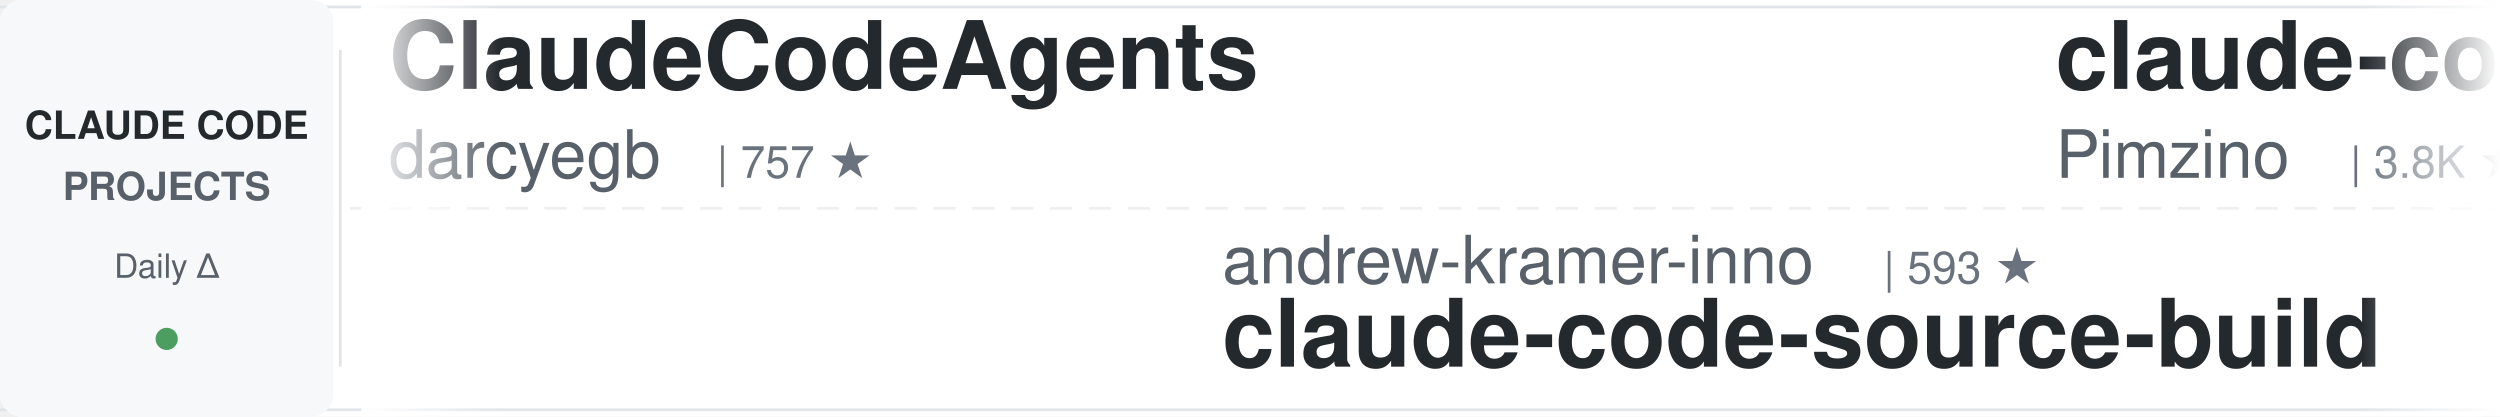
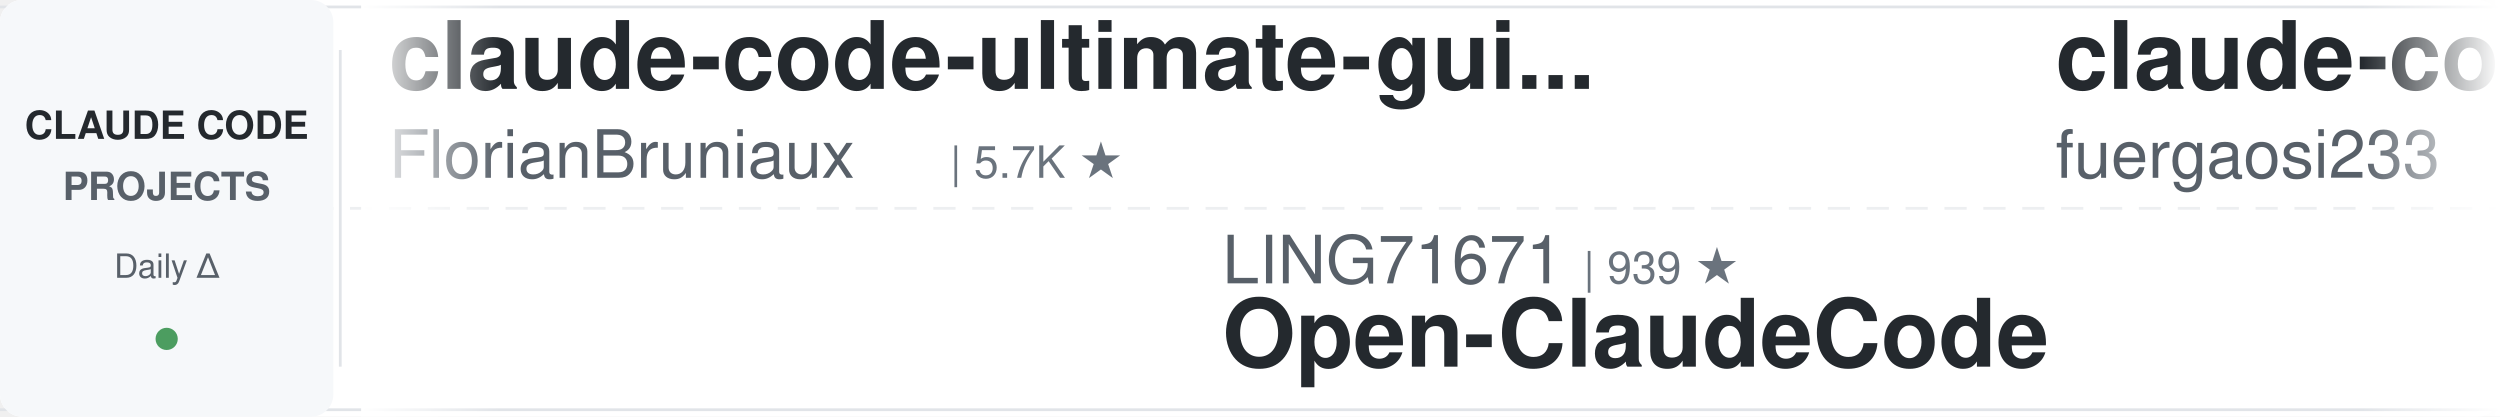
<svg xmlns="http://www.w3.org/2000/svg" width="900" height="150">
  <defs>
    <linearGradient id="leftFade" x1="0%" y1="0%" x2="100%" y2="0%">
      <stop offset="0%" style="stop-color:#ffffff;stop-opacity:1" />
      <stop offset="100%" style="stop-color:#ffffff;stop-opacity:0" />
    </linearGradient>
    <linearGradient id="rightFade" x1="0%" y1="0%" x2="100%" y2="0%">
      <stop offset="0%" style="stop-color:#ffffff;stop-opacity:0" />
      <stop offset="100%" style="stop-color:#ffffff;stop-opacity:1" />
    </linearGradient>
  </defs>
  <rect width="900" height="150" fill="#ffffff" rx="8" />
  <rect x="0" y="2" width="900" height="1" fill="#e1e4e8" />
  <rect x="0" y="147" width="900" height="1" fill="#e1e4e8" />
  <line x1="0" y1="75" x2="900" y2="75" stroke="#e1e4e8" stroke-width="1" stroke-dasharray="8 6" opacity="0.6" />
  <rect x="0" y="0" width="120" height="150" fill="#f6f8fa" rx="8" />
  <text x="60" y="50" font-family="-apple-system, BlinkMacSystemFont, 'Segoe UI', Helvetica, Arial, sans-serif" font-size="14" font-weight="600" fill="#24292e" text-anchor="middle">CLAUDE CODE</text>
  <text x="60" y="72" font-family="-apple-system, BlinkMacSystemFont, 'Segoe UI', Helvetica, Arial, sans-serif" font-size="14" font-weight="600" fill="#586069" text-anchor="middle">PROJECTS</text>
  <text x="60" y="100" font-family="-apple-system, BlinkMacSystemFont, 'Segoe UI', Helvetica, Arial, sans-serif" font-size="12" font-weight="500" fill="#586069" text-anchor="middle">Daily Δ</text>
  <circle cx="60" cy="122" r="4" fill="#22863a" opacity="0.8" />
  <rect x="122" y="18" width="1" height="114" fill="#e1e4e8" />
  <clipPath id="tickerClip">
    <rect x="130" y="0" width="770" height="150" />
  </clipPath>
  <g clip-path="url(#tickerClip)">
    <g id="tickerItems">
      <animateTransform attributeName="transform" attributeType="XML" type="translate" from="0 0" to="-3000 0" dur="54s" repeatCount="indefinite" />
      <g transform="translate(0, 0)">
-         <text x="140" y="32" font-family="-apple-system, BlinkMacSystemFont, 'Segoe UI', Helvetica, Arial, sans-serif" font-size="34" font-weight="600" fill="#24292e">ClaudeCodeAgents</text>
-         <text x="140" y="64" font-family="-apple-system, BlinkMacSystemFont, 'Segoe UI', Helvetica, Arial, sans-serif" font-size="24" font-weight="400" fill="#586069">darcyegb</text>
-         <text x="258" y="64" font-family="-apple-system, BlinkMacSystemFont, 'Segoe UI', Helvetica, Arial, sans-serif" font-size="16" font-weight="500" fill="#6a737d">| 757 ★</text>
+         <text x="140" y="32" font-family="-apple-system, BlinkMacSystemFont, 'Segoe UI', Helvetica, Arial, sans-serif" font-size="34" font-weight="600" fill="#24292e">claude-code-ultimate-gui...</text>
+         <text x="140" y="64" font-family="-apple-system, BlinkMacSystemFont, 'Segoe UI', Helvetica, Arial, sans-serif" font-size="24" font-weight="400" fill="#586069">FlorianBruniaux</text>
+         <text x="342" y="64" font-family="-apple-system, BlinkMacSystemFont, 'Segoe UI', Helvetica, Arial, sans-serif" font-size="16" font-weight="500" fill="#6a737d">| 5.7K ★</text>
      </g>
      <g transform="translate(300, 0)">
-         <text x="140" y="102" font-family="-apple-system, BlinkMacSystemFont, 'Segoe UI', Helvetica, Arial, sans-serif" font-size="24" font-weight="400" fill="#586069">andrew-kramer-inno</text>
-         <text x="378" y="102" font-family="-apple-system, BlinkMacSystemFont, 'Segoe UI', Helvetica, Arial, sans-serif" font-size="16" font-weight="500" fill="#6a737d">| 593 ★</text>
-         <text x="140" y="132" font-family="-apple-system, BlinkMacSystemFont, 'Segoe UI', Helvetica, Arial, sans-serif" font-size="34" font-weight="600" fill="#24292e">claude-code-source-build</text>
+         <text x="140" y="102" font-family="-apple-system, BlinkMacSystemFont, 'Segoe UI', Helvetica, Arial, sans-serif" font-size="24" font-weight="400" fill="#586069">LING71671</text>
+         <text x="270" y="102" font-family="-apple-system, BlinkMacSystemFont, 'Segoe UI', Helvetica, Arial, sans-serif" font-size="16" font-weight="500" fill="#6a737d">| 939 ★</text>
+         <text x="140" y="132" font-family="-apple-system, BlinkMacSystemFont, 'Segoe UI', Helvetica, Arial, sans-serif" font-size="34" font-weight="600" fill="#24292e">Open-ClaudeCode</text>
      </g>
      <g transform="translate(600, 0)">
-         <text x="140" y="32" font-family="-apple-system, BlinkMacSystemFont, 'Segoe UI', Helvetica, Arial, sans-serif" font-size="34" font-weight="600" fill="#24292e">claude-code-spec-workflo...</text>
-         <text x="140" y="64" font-family="-apple-system, BlinkMacSystemFont, 'Segoe UI', Helvetica, Arial, sans-serif" font-size="24" font-weight="400" fill="#586069">Pimzino</text>
-         <text x="246" y="64" font-family="-apple-system, BlinkMacSystemFont, 'Segoe UI', Helvetica, Arial, sans-serif" font-size="16" font-weight="500" fill="#6a737d">| 3.8K ★</text>
+         <text x="140" y="32" font-family="-apple-system, BlinkMacSystemFont, 'Segoe UI', Helvetica, Arial, sans-serif" font-size="34" font-weight="600" fill="#24292e">claude-code-proxy</text>
+         <text x="140" y="64" font-family="-apple-system, BlinkMacSystemFont, 'Segoe UI', Helvetica, Arial, sans-serif" font-size="24" font-weight="400" fill="#586069">fuergaosi233</text>
+         <text x="306" y="64" font-family="-apple-system, BlinkMacSystemFont, 'Segoe UI', Helvetica, Arial, sans-serif" font-size="16" font-weight="500" fill="#6a737d">| 2.8K ★</text>
      </g>
      <g transform="translate(900, 0)">
-         <text x="140" y="102" font-family="-apple-system, BlinkMacSystemFont, 'Segoe UI', Helvetica, Arial, sans-serif" font-size="24" font-weight="400" fill="#586069">hangsman</text>
-         <text x="258" y="102" font-family="-apple-system, BlinkMacSystemFont, 'Segoe UI', Helvetica, Arial, sans-serif" font-size="16" font-weight="500" fill="#6a737d">| 793 ★</text>
+         <text x="140" y="102" font-family="-apple-system, BlinkMacSystemFont, 'Segoe UI', Helvetica, Arial, sans-serif" font-size="24" font-weight="400" fill="#586069">AprilNEA</text>
+         <text x="258" y="102" font-family="-apple-system, BlinkMacSystemFont, 'Segoe UI', Helvetica, Arial, sans-serif" font-size="16" font-weight="500" fill="#6a737d">| 392 ★</text>
        <text x="140" y="132" font-family="-apple-system, BlinkMacSystemFont, 'Segoe UI', Helvetica, Arial, sans-serif" font-size="34" font-weight="600" fill="#24292e">claude-code-source</text>
      </g>
      <g transform="translate(1200, 0)">
-         <text x="140" y="32" font-family="-apple-system, BlinkMacSystemFont, 'Segoe UI', Helvetica, Arial, sans-serif" font-size="34" font-weight="600" fill="#24292e">free-claude-code</text>
-         <text x="140" y="64" font-family="-apple-system, BlinkMacSystemFont, 'Segoe UI', Helvetica, Arial, sans-serif" font-size="24" font-weight="400" fill="#586069">Alishahryar1</text>
-         <text x="306" y="64" font-family="-apple-system, BlinkMacSystemFont, 'Segoe UI', Helvetica, Arial, sans-serif" font-size="16" font-weight="500" fill="#6a737d">| 45.2K ★</text>
+         <text x="140" y="32" font-family="-apple-system, BlinkMacSystemFont, 'Segoe UI', Helvetica, Arial, sans-serif" font-size="34" font-weight="600" fill="#24292e">claude-code-from-scratch</text>
+         <text x="140" y="64" font-family="-apple-system, BlinkMacSystemFont, 'Segoe UI', Helvetica, Arial, sans-serif" font-size="24" font-weight="400" fill="#586069">Windy3f3f3f3f</text>
+         <text x="318" y="64" font-family="-apple-system, BlinkMacSystemFont, 'Segoe UI', Helvetica, Arial, sans-serif" font-size="16" font-weight="500" fill="#6a737d">| 2.5K ★</text>
      </g>
      <g transform="translate(1500, 0)">
-         <text x="140" y="102" font-family="-apple-system, BlinkMacSystemFont, 'Segoe UI', Helvetica, Arial, sans-serif" font-size="24" font-weight="400" fill="#586069">Windy3f3f3f3f</text>
-         <text x="318" y="102" font-family="-apple-system, BlinkMacSystemFont, 'Segoe UI', Helvetica, Arial, sans-serif" font-size="16" font-weight="500" fill="#6a737d">| 2.5K ★</text>
-         <text x="140" y="132" font-family="-apple-system, BlinkMacSystemFont, 'Segoe UI', Helvetica, Arial, sans-serif" font-size="34" font-weight="600" fill="#24292e">claude-code-from-scratch</text>
+         <text x="140" y="102" font-family="-apple-system, BlinkMacSystemFont, 'Segoe UI', Helvetica, Arial, sans-serif" font-size="24" font-weight="400" fill="#586069">nicedreamzapp</text>
+         <text x="318" y="102" font-family="-apple-system, BlinkMacSystemFont, 'Segoe UI', Helvetica, Arial, sans-serif" font-size="16" font-weight="500" fill="#6a737d">| 3.2K ★</text>
+         <text x="140" y="132" font-family="-apple-system, BlinkMacSystemFont, 'Segoe UI', Helvetica, Arial, sans-serif" font-size="34" font-weight="600" fill="#24292e">claude-code-local</text>
      </g>
      <g transform="translate(1800, 0)">
-         <text x="140" y="32" font-family="-apple-system, BlinkMacSystemFont, 'Segoe UI', Helvetica, Arial, sans-serif" font-size="34" font-weight="600" fill="#24292e">system_prompts_leaks</text>
-         <text x="140" y="64" font-family="-apple-system, BlinkMacSystemFont, 'Segoe UI', Helvetica, Arial, sans-serif" font-size="24" font-weight="400" fill="#586069">asgeirtj</text>
-         <text x="258" y="64" font-family="-apple-system, BlinkMacSystemFont, 'Segoe UI', Helvetica, Arial, sans-serif" font-size="16" font-weight="500" fill="#6a737d">| 62.7K ★</text>
+         <text x="140" y="32" font-family="-apple-system, BlinkMacSystemFont, 'Segoe UI', Helvetica, Arial, sans-serif" font-size="34" font-weight="600" fill="#24292e">claude-code-guide</text>
+         <text x="140" y="64" font-family="-apple-system, BlinkMacSystemFont, 'Segoe UI', Helvetica, Arial, sans-serif" font-size="24" font-weight="400" fill="#586069">Cranot</text>
+         <text x="234" y="64" font-family="-apple-system, BlinkMacSystemFont, 'Segoe UI', Helvetica, Arial, sans-serif" font-size="16" font-weight="500" fill="#6a737d">| 2.9K ★</text>
      </g>
      <g transform="translate(2100, 0)">
-         <text x="140" y="102" font-family="-apple-system, BlinkMacSystemFont, 'Segoe UI', Helvetica, Arial, sans-serif" font-size="24" font-weight="400" fill="#586069">rohitg00</text>
-         <text x="258" y="102" font-family="-apple-system, BlinkMacSystemFont, 'Segoe UI', Helvetica, Arial, sans-serif" font-size="16" font-weight="500" fill="#6a737d">| 2.5K ★</text>
-         <text x="140" y="132" font-family="-apple-system, BlinkMacSystemFont, 'Segoe UI', Helvetica, Arial, sans-serif" font-size="34" font-weight="600" fill="#24292e">awesome-claude-code-tool...</text>
+         <text x="140" y="102" font-family="-apple-system, BlinkMacSystemFont, 'Segoe UI', Helvetica, Arial, sans-serif" font-size="24" font-weight="400" fill="#586069">disler</text>
+         <text x="234" y="102" font-family="-apple-system, BlinkMacSystemFont, 'Segoe UI', Helvetica, Arial, sans-serif" font-size="16" font-weight="500" fill="#6a737d">| 3.9K ★</text>
+         <text x="140" y="132" font-family="-apple-system, BlinkMacSystemFont, 'Segoe UI', Helvetica, Arial, sans-serif" font-size="34" font-weight="600" fill="#24292e">claude-code-hooks-master...</text>
      </g>
      <g transform="translate(2400, 0)">
-         <text x="140" y="32" font-family="-apple-system, BlinkMacSystemFont, 'Segoe UI', Helvetica, Arial, sans-serif" font-size="34" font-weight="600" fill="#24292e">claude-code-proxy</text>
-         <text x="140" y="64" font-family="-apple-system, BlinkMacSystemFont, 'Segoe UI', Helvetica, Arial, sans-serif" font-size="24" font-weight="400" fill="#586069">fuergaosi233</text>
-         <text x="306" y="64" font-family="-apple-system, BlinkMacSystemFont, 'Segoe UI', Helvetica, Arial, sans-serif" font-size="16" font-weight="500" fill="#6a737d">| 2.8K ★</text>
+         <text x="140" y="32" font-family="-apple-system, BlinkMacSystemFont, 'Segoe UI', Helvetica, Arial, sans-serif" font-size="34" font-weight="600" fill="#24292e">Claude-Code-Usage-Monito...</text>
+         <text x="140" y="64" font-family="-apple-system, BlinkMacSystemFont, 'Segoe UI', Helvetica, Arial, sans-serif" font-size="24" font-weight="400" fill="#586069">Maciek-roboblog</text>
+         <text x="342" y="64" font-family="-apple-system, BlinkMacSystemFont, 'Segoe UI', Helvetica, Arial, sans-serif" font-size="16" font-weight="500" fill="#6a737d">| 8.6K ★</text>
      </g>
      <g transform="translate(2700, 0)">
        <text x="140" y="102" font-family="-apple-system, BlinkMacSystemFont, 'Segoe UI', Helvetica, Arial, sans-serif" font-size="24" font-weight="400" fill="#586069">Windy3f3f3f3f</text>
        <text x="318" y="102" font-family="-apple-system, BlinkMacSystemFont, 'Segoe UI', Helvetica, Arial, sans-serif" font-size="16" font-weight="500" fill="#6a737d">| 3.4K ★</text>
        <text x="140" y="132" font-family="-apple-system, BlinkMacSystemFont, 'Segoe UI', Helvetica, Arial, sans-serif" font-size="34" font-weight="600" fill="#24292e">how-claude-code-works</text>
      </g>
      <g transform="translate(3000, 0)">
-         <text x="140" y="32" font-family="-apple-system, BlinkMacSystemFont, 'Segoe UI', Helvetica, Arial, sans-serif" font-size="34" font-weight="600" fill="#24292e">ClaudeCodeAgents</text>
-         <text x="140" y="64" font-family="-apple-system, BlinkMacSystemFont, 'Segoe UI', Helvetica, Arial, sans-serif" font-size="24" font-weight="400" fill="#586069">darcyegb</text>
-         <text x="258" y="64" font-family="-apple-system, BlinkMacSystemFont, 'Segoe UI', Helvetica, Arial, sans-serif" font-size="16" font-weight="500" fill="#6a737d">| 757 ★</text>
+         <text x="140" y="32" font-family="-apple-system, BlinkMacSystemFont, 'Segoe UI', Helvetica, Arial, sans-serif" font-size="34" font-weight="600" fill="#24292e">claude-code-ultimate-gui...</text>
+         <text x="140" y="64" font-family="-apple-system, BlinkMacSystemFont, 'Segoe UI', Helvetica, Arial, sans-serif" font-size="24" font-weight="400" fill="#586069">FlorianBruniaux</text>
+         <text x="342" y="64" font-family="-apple-system, BlinkMacSystemFont, 'Segoe UI', Helvetica, Arial, sans-serif" font-size="16" font-weight="500" fill="#6a737d">| 5.7K ★</text>
      </g>
      <g transform="translate(3300, 0)">
-         <text x="140" y="102" font-family="-apple-system, BlinkMacSystemFont, 'Segoe UI', Helvetica, Arial, sans-serif" font-size="24" font-weight="400" fill="#586069">andrew-kramer-inno</text>
-         <text x="378" y="102" font-family="-apple-system, BlinkMacSystemFont, 'Segoe UI', Helvetica, Arial, sans-serif" font-size="16" font-weight="500" fill="#6a737d">| 593 ★</text>
-         <text x="140" y="132" font-family="-apple-system, BlinkMacSystemFont, 'Segoe UI', Helvetica, Arial, sans-serif" font-size="34" font-weight="600" fill="#24292e">claude-code-source-build</text>
+         <text x="140" y="102" font-family="-apple-system, BlinkMacSystemFont, 'Segoe UI', Helvetica, Arial, sans-serif" font-size="24" font-weight="400" fill="#586069">LING71671</text>
+         <text x="270" y="102" font-family="-apple-system, BlinkMacSystemFont, 'Segoe UI', Helvetica, Arial, sans-serif" font-size="16" font-weight="500" fill="#6a737d">| 939 ★</text>
+         <text x="140" y="132" font-family="-apple-system, BlinkMacSystemFont, 'Segoe UI', Helvetica, Arial, sans-serif" font-size="34" font-weight="600" fill="#24292e">Open-ClaudeCode</text>
      </g>
      <g transform="translate(3600, 0)">
-         <text x="140" y="32" font-family="-apple-system, BlinkMacSystemFont, 'Segoe UI', Helvetica, Arial, sans-serif" font-size="34" font-weight="600" fill="#24292e">claude-code-spec-workflo...</text>
-         <text x="140" y="64" font-family="-apple-system, BlinkMacSystemFont, 'Segoe UI', Helvetica, Arial, sans-serif" font-size="24" font-weight="400" fill="#586069">Pimzino</text>
-         <text x="246" y="64" font-family="-apple-system, BlinkMacSystemFont, 'Segoe UI', Helvetica, Arial, sans-serif" font-size="16" font-weight="500" fill="#6a737d">| 3.8K ★</text>
+         <text x="140" y="32" font-family="-apple-system, BlinkMacSystemFont, 'Segoe UI', Helvetica, Arial, sans-serif" font-size="34" font-weight="600" fill="#24292e">claude-code-proxy</text>
+         <text x="140" y="64" font-family="-apple-system, BlinkMacSystemFont, 'Segoe UI', Helvetica, Arial, sans-serif" font-size="24" font-weight="400" fill="#586069">fuergaosi233</text>
+         <text x="306" y="64" font-family="-apple-system, BlinkMacSystemFont, 'Segoe UI', Helvetica, Arial, sans-serif" font-size="16" font-weight="500" fill="#6a737d">| 2.8K ★</text>
      </g>
      <g transform="translate(3900, 0)">
-         <text x="140" y="102" font-family="-apple-system, BlinkMacSystemFont, 'Segoe UI', Helvetica, Arial, sans-serif" font-size="24" font-weight="400" fill="#586069">hangsman</text>
-         <text x="258" y="102" font-family="-apple-system, BlinkMacSystemFont, 'Segoe UI', Helvetica, Arial, sans-serif" font-size="16" font-weight="500" fill="#6a737d">| 793 ★</text>
+         <text x="140" y="102" font-family="-apple-system, BlinkMacSystemFont, 'Segoe UI', Helvetica, Arial, sans-serif" font-size="24" font-weight="400" fill="#586069">AprilNEA</text>
+         <text x="258" y="102" font-family="-apple-system, BlinkMacSystemFont, 'Segoe UI', Helvetica, Arial, sans-serif" font-size="16" font-weight="500" fill="#6a737d">| 392 ★</text>
        <text x="140" y="132" font-family="-apple-system, BlinkMacSystemFont, 'Segoe UI', Helvetica, Arial, sans-serif" font-size="34" font-weight="600" fill="#24292e">claude-code-source</text>
      </g>
    </g>
  </g>
  <rect x="130" y="0" width="50" height="150" fill="url(#leftFade)" />
  <rect x="850" y="0" width="50" height="150" fill="url(#rightFade)" />
</svg>
